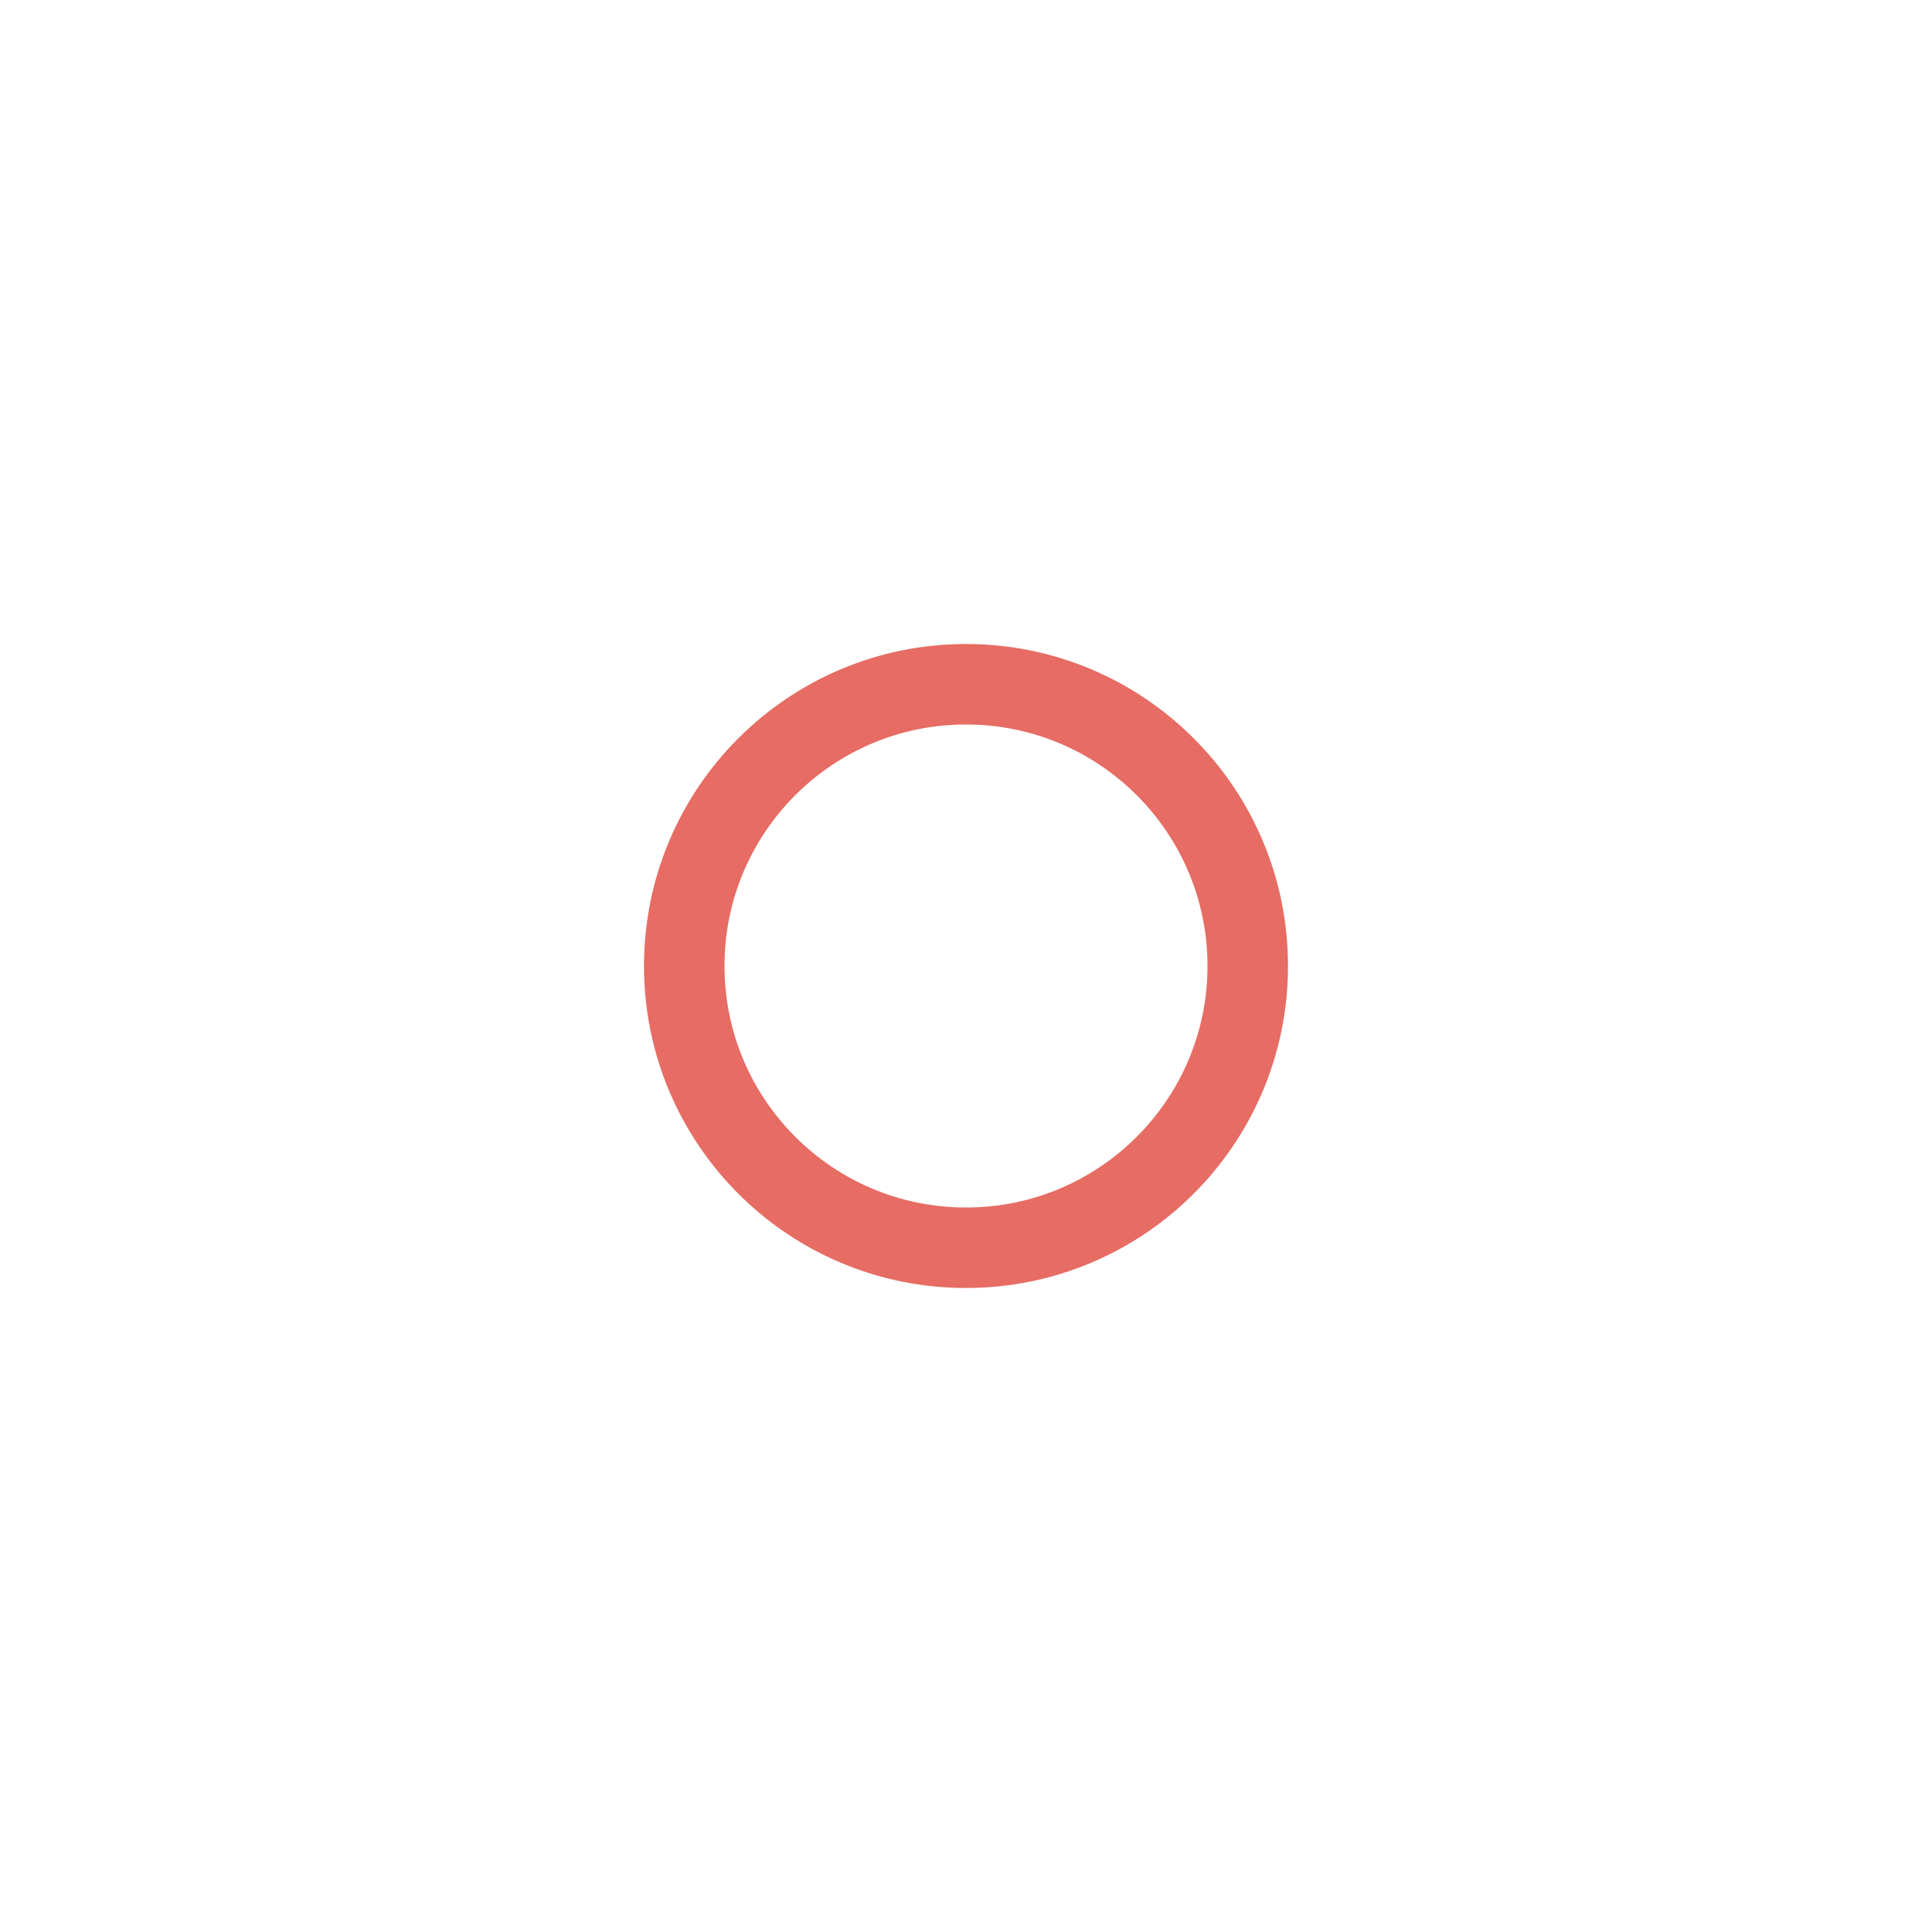
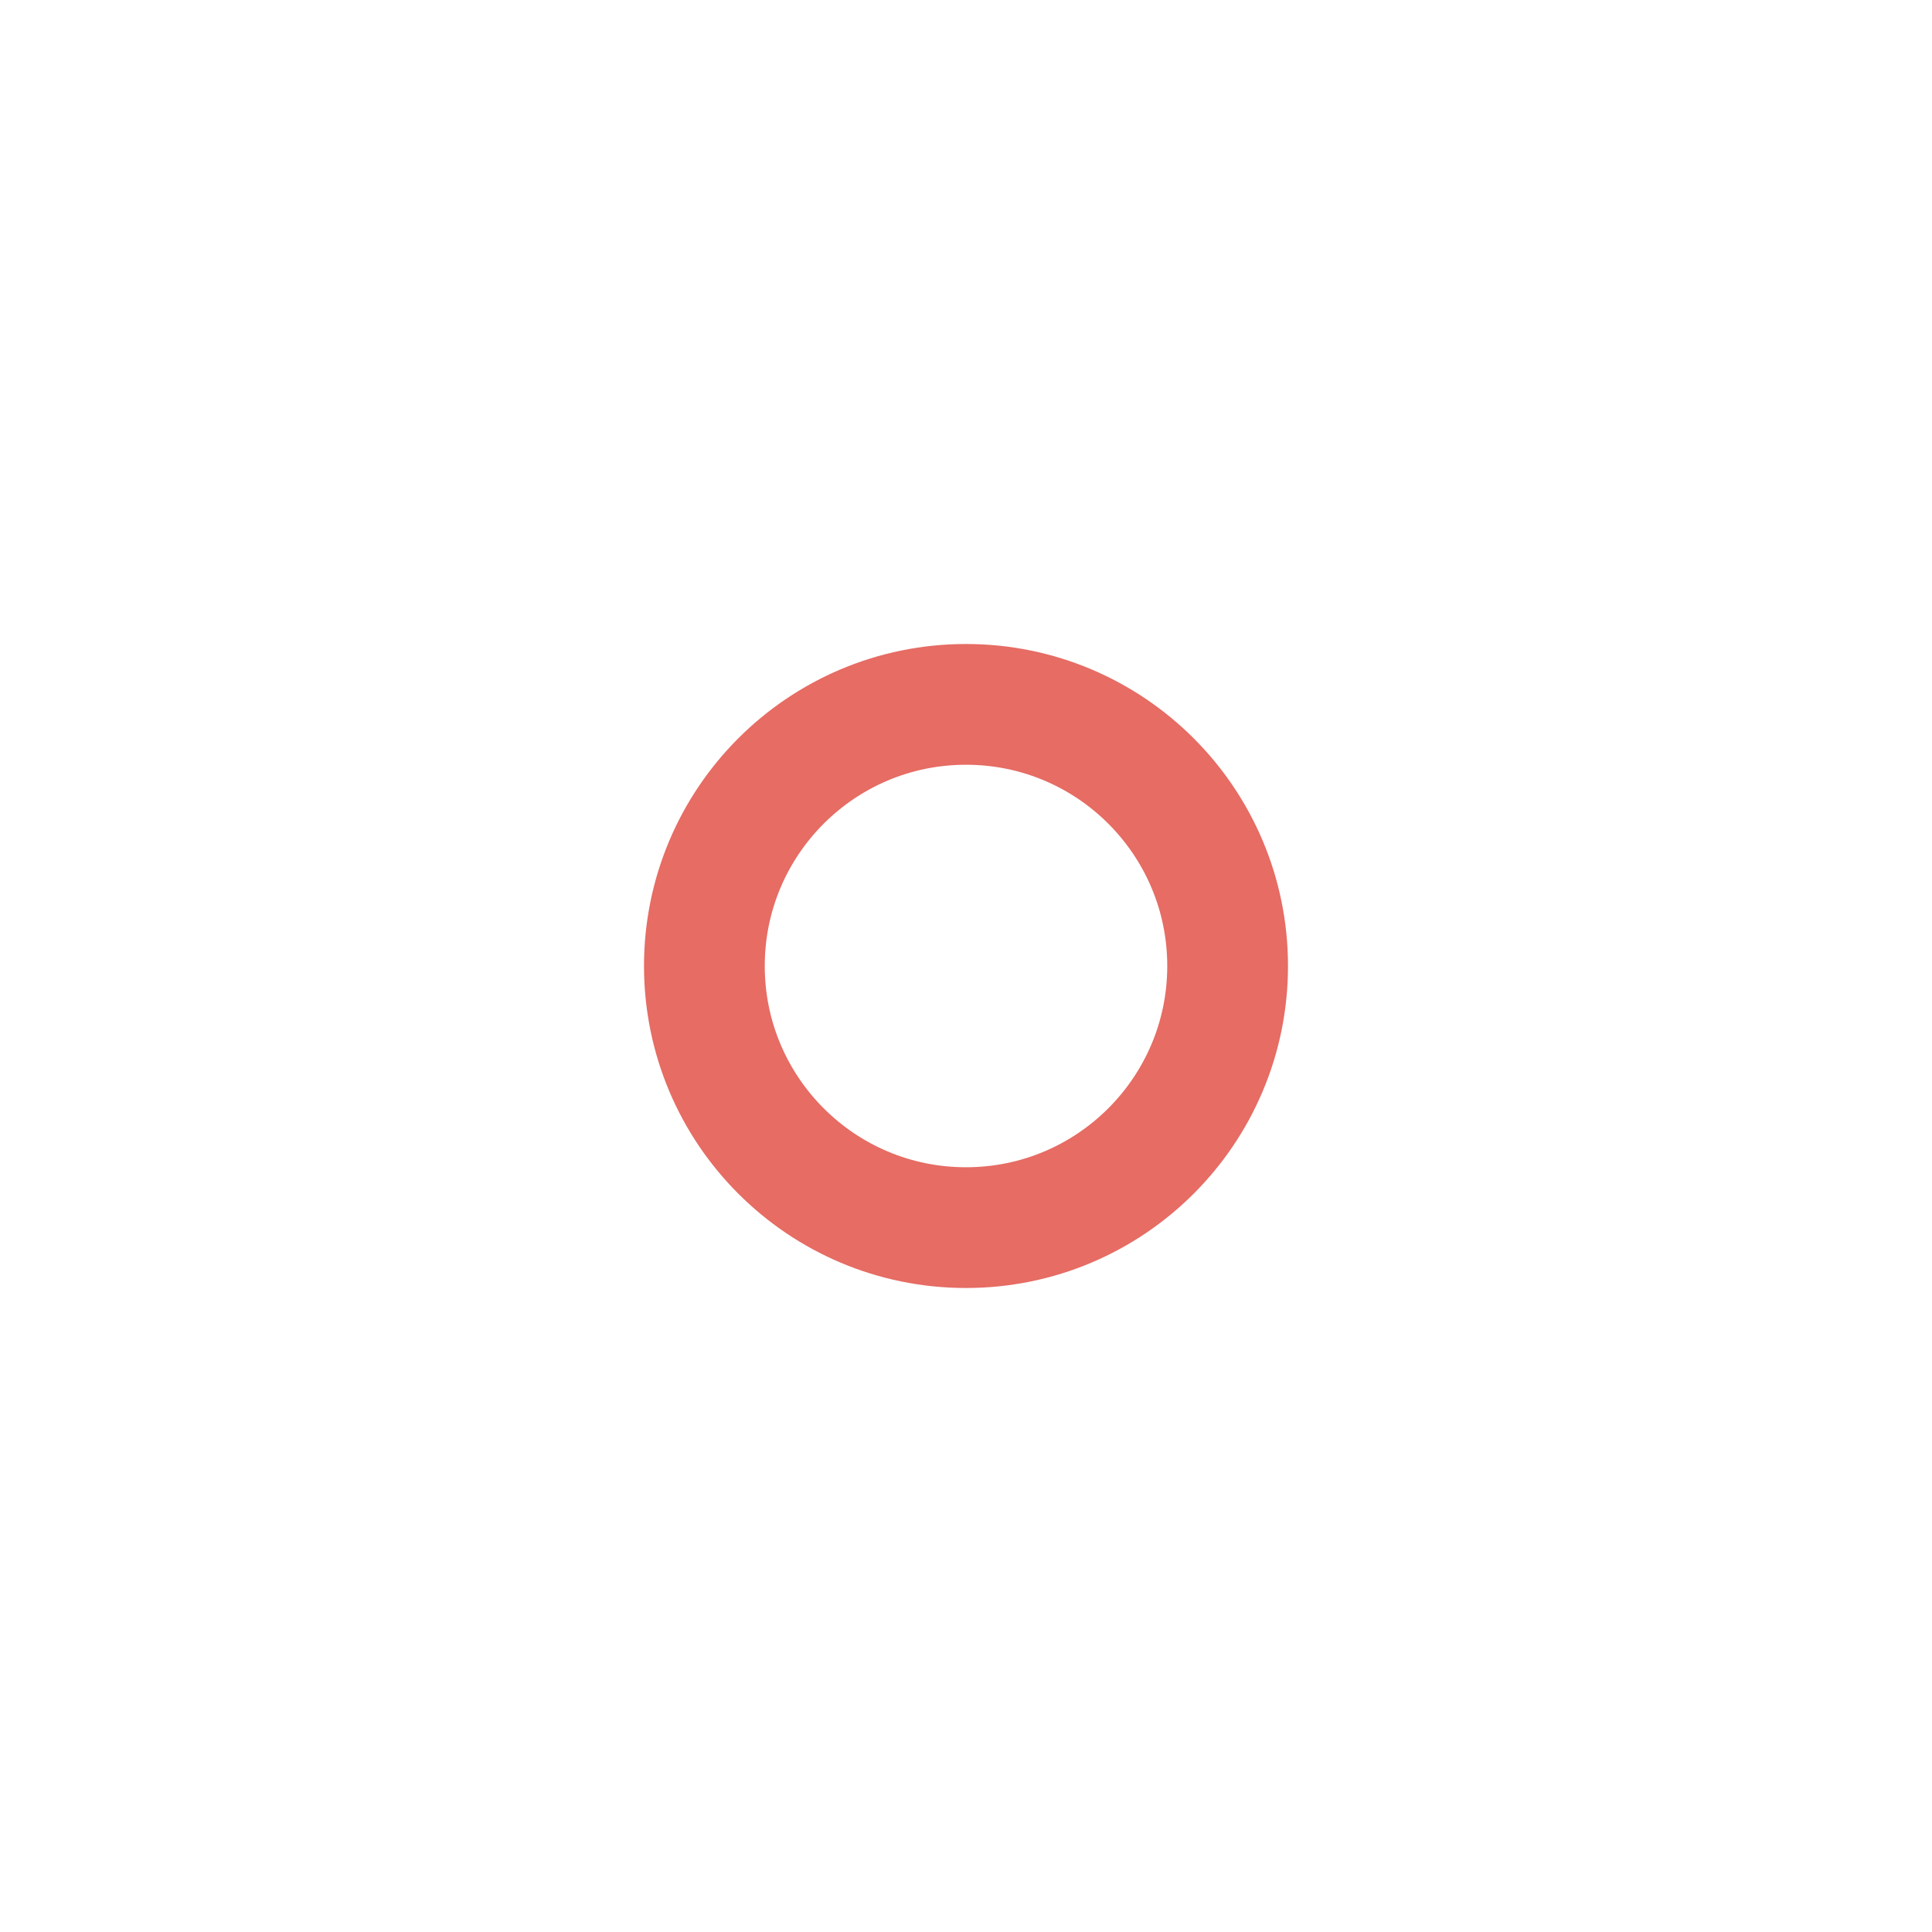
<svg xmlns="http://www.w3.org/2000/svg" width="24" height="24" viewBox="0 0 24 24" fill="none">
-   <path d="M15.5 12C15.5 13.933 13.933 15.5 12 15.5C10.067 15.5 8.5 13.933 8.5 12C8.5 10.067 10.067 8.5 12 8.5C13.933 8.5 15.5 10.067 15.5 12Z" stroke="#E66C64" />
+   <path d="M15.25 12C15.25 13.795 13.795 15.25 12 15.25C10.205 15.25 8.75 13.795 8.75 12C8.75 10.205 10.205 8.75 12 8.75C13.795 8.75 15.25 10.205 15.25 12Z" stroke="#E66C64" stroke-width="1.5" />
</svg>
